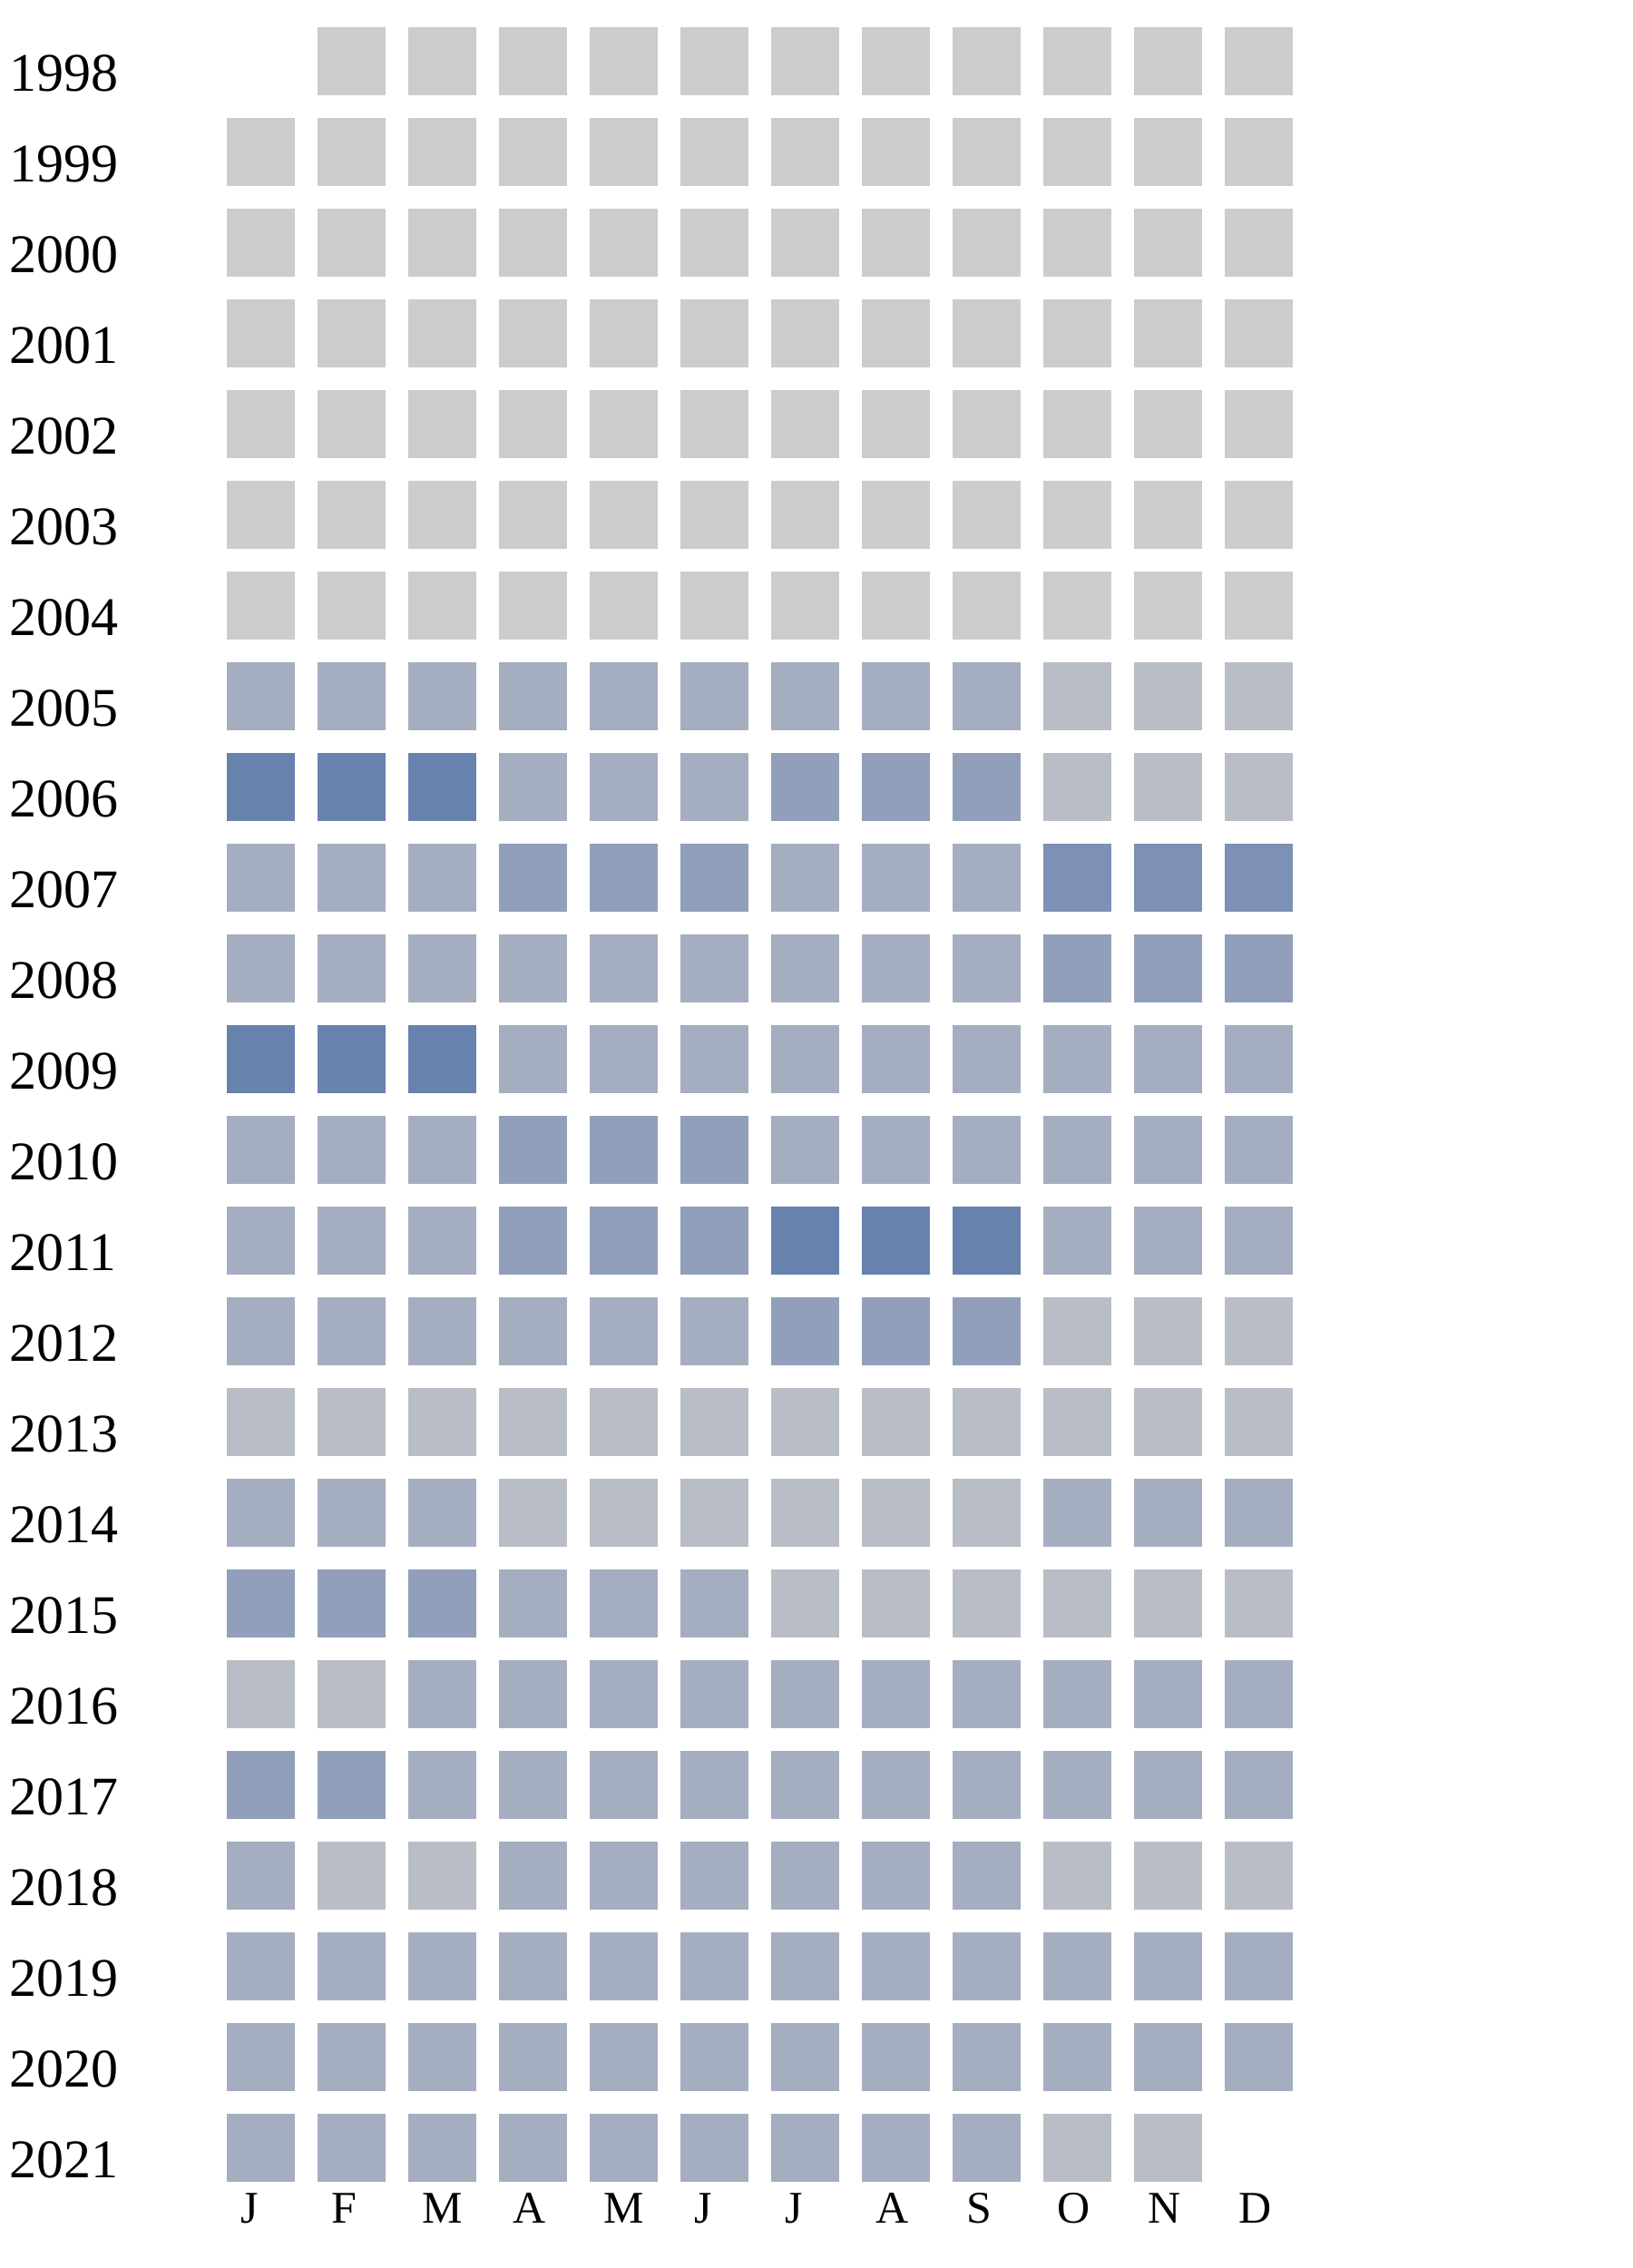
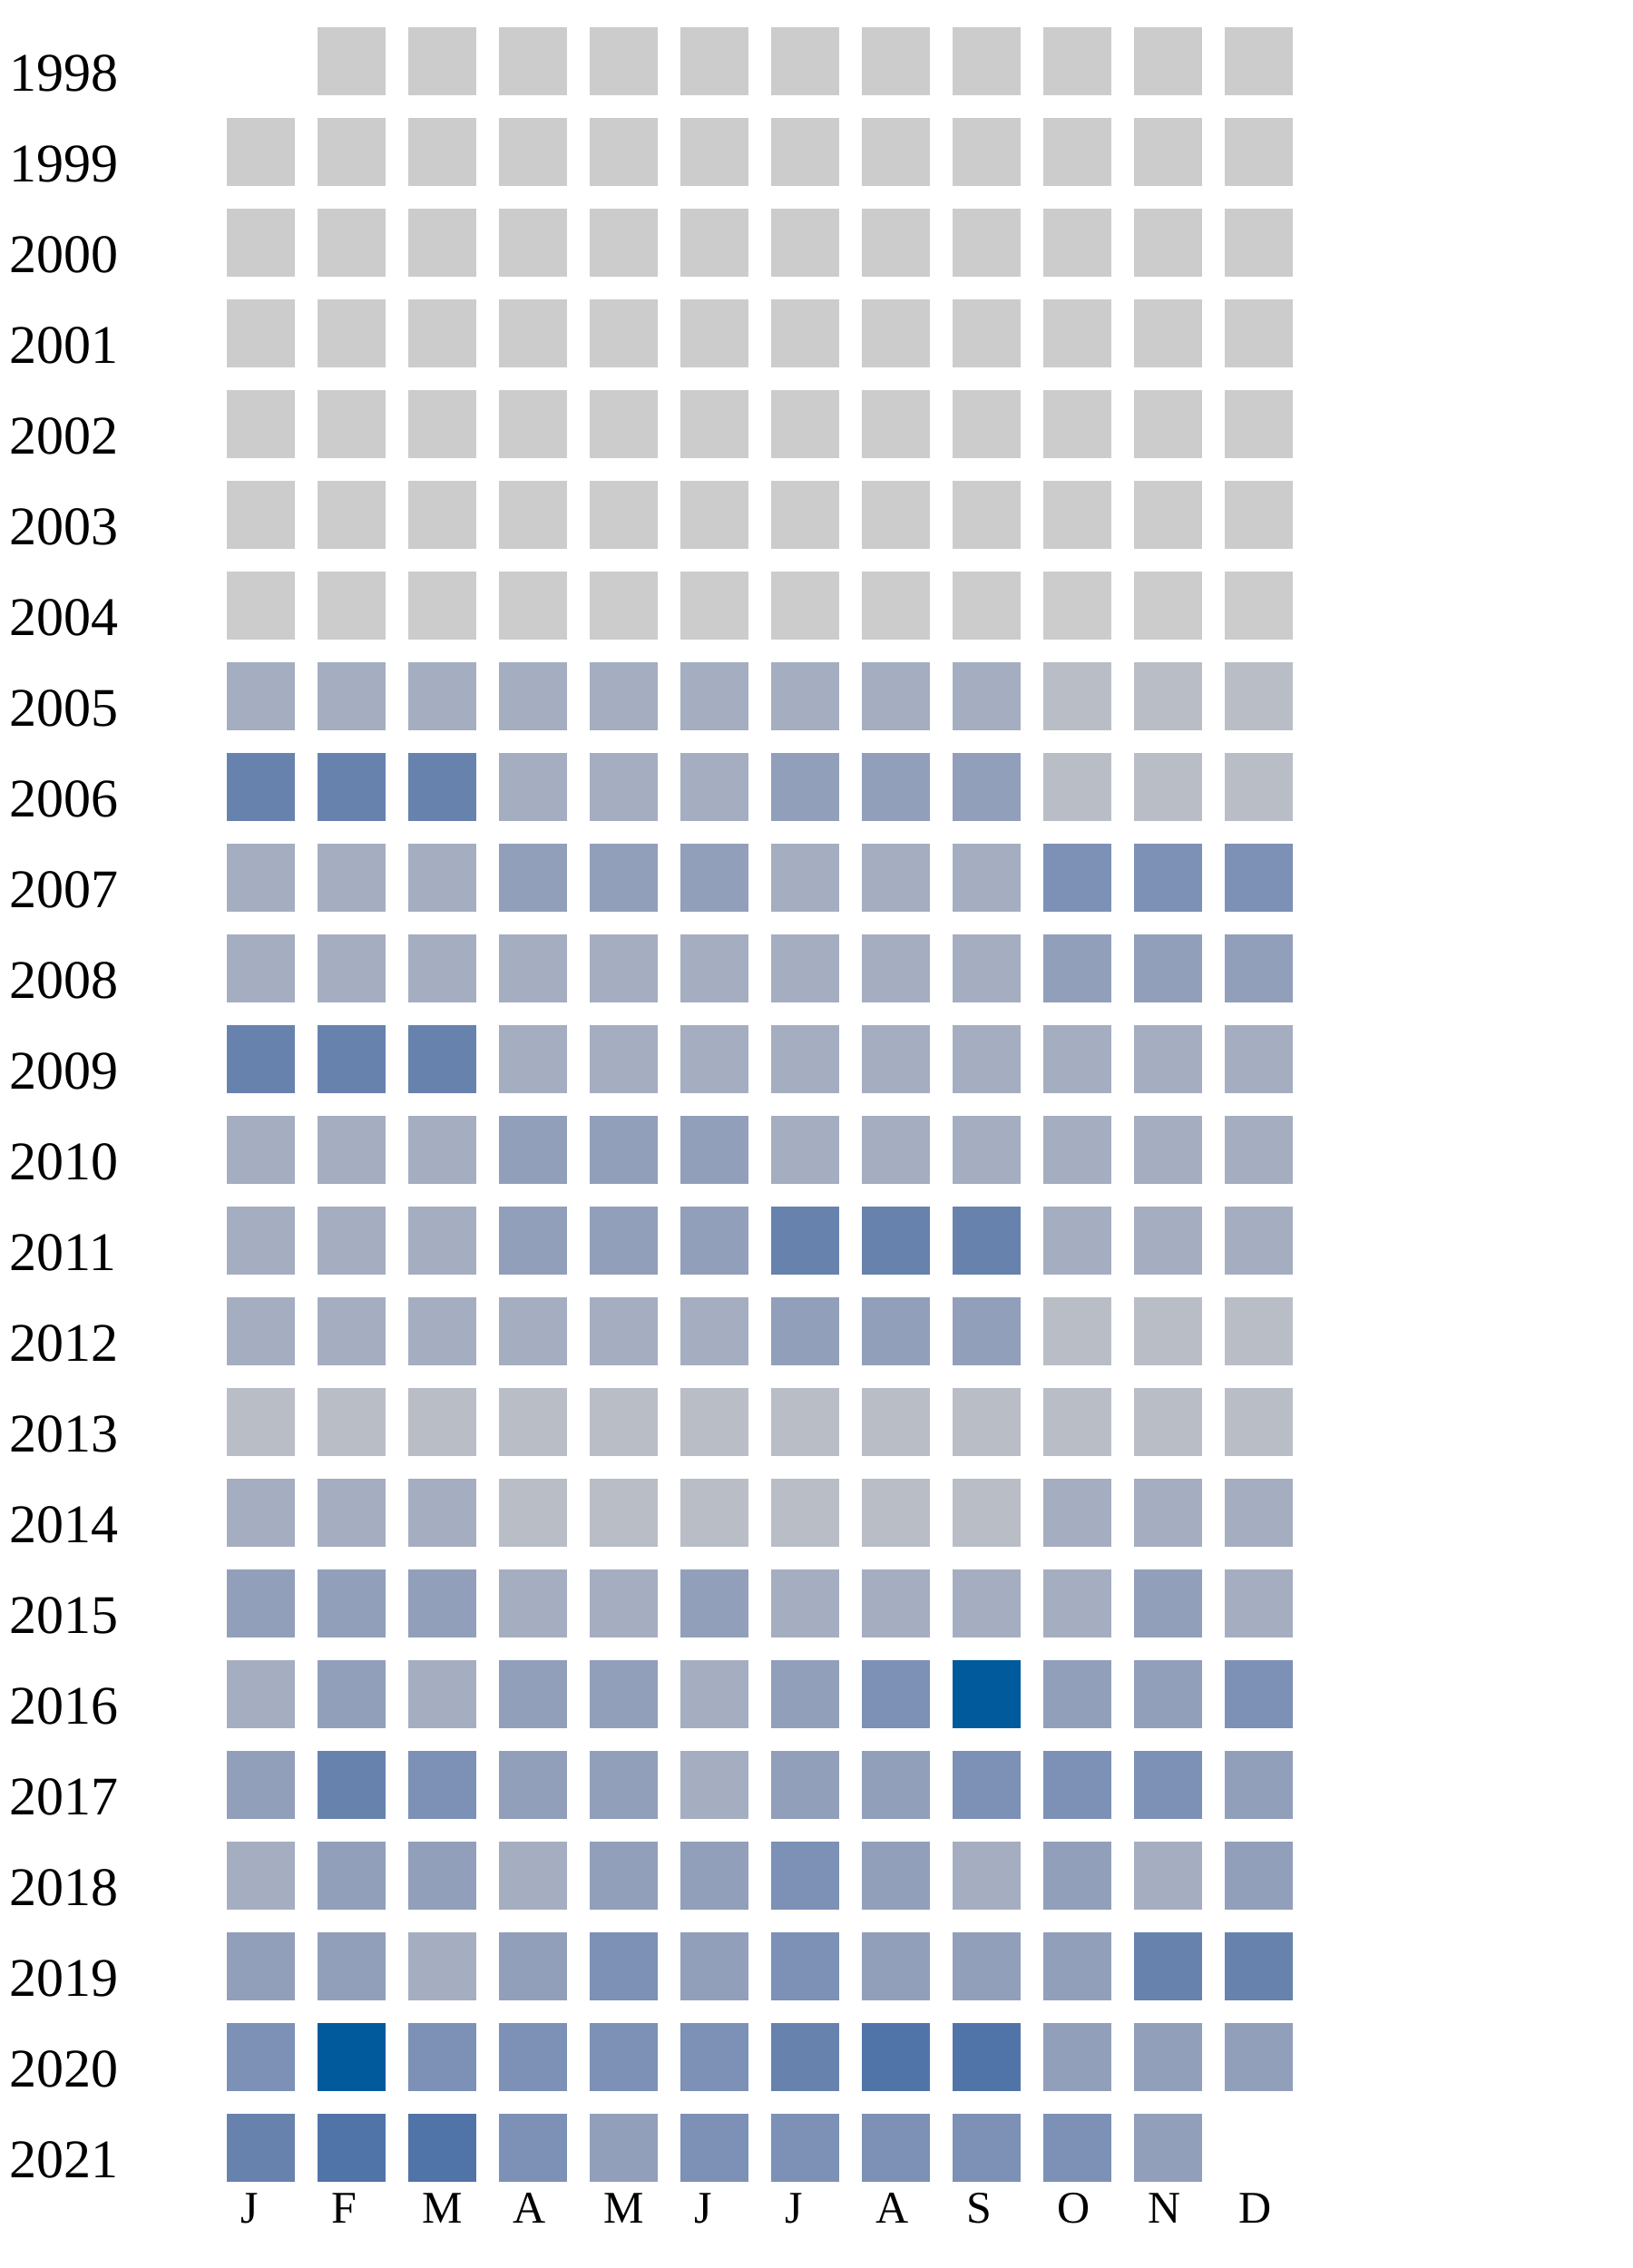
<svg xmlns="http://www.w3.org/2000/svg" width="360" height="500">
  <g transform="translate(0 0)">
    <text x="2" y="20">1998</text>
    <rect x="70" y="6" width="15" height="15" fill="#cccccc" />
    <rect x="90" y="6" width="15" height="15" fill="#cccccc" />
    <rect x="110" y="6" width="15" height="15" fill="#cccccc" />
    <rect x="130" y="6" width="15" height="15" fill="#cccccc" />
    <rect x="150" y="6" width="15" height="15" fill="#cccccc" />
    <rect x="170" y="6" width="15" height="15" fill="#cccccc" />
    <rect x="190" y="6" width="15" height="15" fill="#cccccc" />
    <rect x="210" y="6" width="15" height="15" fill="#cccccc" />
    <rect x="230" y="6" width="15" height="15" fill="#cccccc" />
    <rect x="250" y="6" width="15" height="15" fill="#cccccc" />
    <rect x="270" y="6" width="15" height="15" fill="#cccccc" />
  </g>
  <g transform="translate(0 20)">
    <text x="2" y="20">1999</text>
    <rect x="50" y="6" width="15" height="15" fill="#cccccc" />
    <rect x="70" y="6" width="15" height="15" fill="#cccccc" />
    <rect x="90" y="6" width="15" height="15" fill="#cccccc" />
    <rect x="110" y="6" width="15" height="15" fill="#cccccc" />
    <rect x="130" y="6" width="15" height="15" fill="#cccccc" />
    <rect x="150" y="6" width="15" height="15" fill="#cccccc" />
    <rect x="170" y="6" width="15" height="15" fill="#cccccc" />
    <rect x="190" y="6" width="15" height="15" fill="#cccccc" />
    <rect x="210" y="6" width="15" height="15" fill="#cccccc" />
    <rect x="230" y="6" width="15" height="15" fill="#cccccc" />
    <rect x="250" y="6" width="15" height="15" fill="#cccccc" />
    <rect x="270" y="6" width="15" height="15" fill="#cccccc" />
  </g>
  <g transform="translate(0 40)">
    <text x="2" y="20">2000</text>
    <rect x="50" y="6" width="15" height="15" fill="#cccccc" />
    <rect x="70" y="6" width="15" height="15" fill="#cccccc" />
    <rect x="90" y="6" width="15" height="15" fill="#cccccc" />
    <rect x="110" y="6" width="15" height="15" fill="#cccccc" />
    <rect x="130" y="6" width="15" height="15" fill="#cccccc" />
    <rect x="150" y="6" width="15" height="15" fill="#cccccc" />
    <rect x="170" y="6" width="15" height="15" fill="#cccccc" />
    <rect x="190" y="6" width="15" height="15" fill="#cccccc" />
    <rect x="210" y="6" width="15" height="15" fill="#cccccc" />
    <rect x="230" y="6" width="15" height="15" fill="#cccccc" />
    <rect x="250" y="6" width="15" height="15" fill="#cccccc" />
    <rect x="270" y="6" width="15" height="15" fill="#cccccc" />
  </g>
  <g transform="translate(0 60)">
    <text x="2" y="20">2001</text>
    <rect x="50" y="6" width="15" height="15" fill="#cccccc" />
    <rect x="70" y="6" width="15" height="15" fill="#cccccc" />
    <rect x="90" y="6" width="15" height="15" fill="#cccccc" />
    <rect x="110" y="6" width="15" height="15" fill="#cccccc" />
    <rect x="130" y="6" width="15" height="15" fill="#cccccc" />
    <rect x="150" y="6" width="15" height="15" fill="#cccccc" />
    <rect x="170" y="6" width="15" height="15" fill="#cccccc" />
    <rect x="190" y="6" width="15" height="15" fill="#cccccc" />
    <rect x="210" y="6" width="15" height="15" fill="#cccccc" />
    <rect x="230" y="6" width="15" height="15" fill="#cccccc" />
    <rect x="250" y="6" width="15" height="15" fill="#cccccc" />
    <rect x="270" y="6" width="15" height="15" fill="#cccccc" />
  </g>
  <g transform="translate(0 80)">
    <text x="2" y="20">2002</text>
    <rect x="50" y="6" width="15" height="15" fill="#cccccc" />
    <rect x="70" y="6" width="15" height="15" fill="#cccccc" />
    <rect x="90" y="6" width="15" height="15" fill="#cccccc" />
    <rect x="110" y="6" width="15" height="15" fill="#cccccc" />
    <rect x="130" y="6" width="15" height="15" fill="#cccccc" />
    <rect x="150" y="6" width="15" height="15" fill="#cccccc" />
    <rect x="170" y="6" width="15" height="15" fill="#cccccc" />
    <rect x="190" y="6" width="15" height="15" fill="#cccccc" />
    <rect x="210" y="6" width="15" height="15" fill="#cccccc" />
    <rect x="230" y="6" width="15" height="15" fill="#cccccc" />
    <rect x="250" y="6" width="15" height="15" fill="#cccccc" />
    <rect x="270" y="6" width="15" height="15" fill="#cccccc" />
  </g>
  <g transform="translate(0 100)">
    <text x="2" y="20">2003</text>
    <rect x="50" y="6" width="15" height="15" fill="#cccccc" />
    <rect x="70" y="6" width="15" height="15" fill="#cccccc" />
    <rect x="90" y="6" width="15" height="15" fill="#cccccc" />
    <rect x="110" y="6" width="15" height="15" fill="#cccccc" />
    <rect x="130" y="6" width="15" height="15" fill="#cccccc" />
    <rect x="150" y="6" width="15" height="15" fill="#cccccc" />
    <rect x="170" y="6" width="15" height="15" fill="#cccccc" />
    <rect x="190" y="6" width="15" height="15" fill="#cccccc" />
    <rect x="210" y="6" width="15" height="15" fill="#cccccc" />
    <rect x="230" y="6" width="15" height="15" fill="#cccccc" />
    <rect x="250" y="6" width="15" height="15" fill="#cccccc" />
    <rect x="270" y="6" width="15" height="15" fill="#cccccc" />
  </g>
  <g transform="translate(0 120)">
    <text x="2" y="20">2004</text>
    <rect x="50" y="6" width="15" height="15" fill="#cccccc" />
    <rect x="70" y="6" width="15" height="15" fill="#cccccc" />
    <rect x="90" y="6" width="15" height="15" fill="#cccccc" />
    <rect x="110" y="6" width="15" height="15" fill="#cccccc" />
    <rect x="130" y="6" width="15" height="15" fill="#cccccc" />
    <rect x="150" y="6" width="15" height="15" fill="#cccccc" />
    <rect x="170" y="6" width="15" height="15" fill="#cccccc" />
    <rect x="190" y="6" width="15" height="15" fill="#cccccc" />
    <rect x="210" y="6" width="15" height="15" fill="#cccccc" />
    <rect x="230" y="6" width="15" height="15" fill="#cccccc" />
    <rect x="250" y="6" width="15" height="15" fill="#cccccc" />
    <rect x="270" y="6" width="15" height="15" fill="#cccccc" />
  </g>
  <g transform="translate(0 140)">
    <text x="2" y="20">2005</text>
    <rect x="50" y="6" width="15" height="15" fill="#a5aec0" />
    <rect x="70" y="6" width="15" height="15" fill="#a5aec0" />
    <rect x="90" y="6" width="15" height="15" fill="#a5aec0" />
    <rect x="110" y="6" width="15" height="15" fill="#a5aec0" />
    <rect x="130" y="6" width="15" height="15" fill="#a5aec0" />
    <rect x="150" y="6" width="15" height="15" fill="#a5aec0" />
    <rect x="170" y="6" width="15" height="15" fill="#a5aec0" />
    <rect x="190" y="6" width="15" height="15" fill="#a5aec0" />
    <rect x="210" y="6" width="15" height="15" fill="#a5aec0" />
    <rect x="230" y="6" width="15" height="15" fill="#b9bdc6" />
    <rect x="250" y="6" width="15" height="15" fill="#b9bdc6" />
    <rect x="270" y="6" width="15" height="15" fill="#b9bdc6" />
  </g>
  <g transform="translate(0 160)">
    <text x="2" y="20">2006</text>
    <rect x="50" y="6" width="15" height="15" fill="#6882ae" />
    <rect x="70" y="6" width="15" height="15" fill="#6882ae" />
    <rect x="90" y="6" width="15" height="15" fill="#6882ae" />
    <rect x="110" y="6" width="15" height="15" fill="#a5aec0" />
    <rect x="130" y="6" width="15" height="15" fill="#a5aec0" />
    <rect x="150" y="6" width="15" height="15" fill="#a5aec0" />
    <rect x="170" y="6" width="15" height="15" fill="#919fba" />
    <rect x="190" y="6" width="15" height="15" fill="#919fba" />
    <rect x="210" y="6" width="15" height="15" fill="#919fba" />
    <rect x="230" y="6" width="15" height="15" fill="#b9bdc6" />
    <rect x="250" y="6" width="15" height="15" fill="#b9bdc6" />
    <rect x="270" y="6" width="15" height="15" fill="#b9bdc6" />
  </g>
  <g transform="translate(0 180)">
    <text x="2" y="20">2007</text>
    <rect x="50" y="6" width="15" height="15" fill="#a5aec0" />
    <rect x="70" y="6" width="15" height="15" fill="#a5aec0" />
    <rect x="90" y="6" width="15" height="15" fill="#a5aec0" />
    <rect x="110" y="6" width="15" height="15" fill="#919fba" />
    <rect x="130" y="6" width="15" height="15" fill="#919fba" />
    <rect x="150" y="6" width="15" height="15" fill="#919fba" />
    <rect x="170" y="6" width="15" height="15" fill="#a5aec0" />
    <rect x="190" y="6" width="15" height="15" fill="#a5aec0" />
    <rect x="210" y="6" width="15" height="15" fill="#a5aec0" />
    <rect x="230" y="6" width="15" height="15" fill="#7d90b5" />
    <rect x="250" y="6" width="15" height="15" fill="#7d90b5" />
    <rect x="270" y="6" width="15" height="15" fill="#7d90b5" />
  </g>
  <g transform="translate(0 200)">
    <text x="2" y="20">2008</text>
    <rect x="50" y="6" width="15" height="15" fill="#a5aec0" />
    <rect x="70" y="6" width="15" height="15" fill="#a5aec0" />
    <rect x="90" y="6" width="15" height="15" fill="#a5aec0" />
    <rect x="110" y="6" width="15" height="15" fill="#a5aec0" />
    <rect x="130" y="6" width="15" height="15" fill="#a5aec0" />
    <rect x="150" y="6" width="15" height="15" fill="#a5aec0" />
    <rect x="170" y="6" width="15" height="15" fill="#a5aec0" />
    <rect x="190" y="6" width="15" height="15" fill="#a5aec0" />
    <rect x="210" y="6" width="15" height="15" fill="#a5aec0" />
    <rect x="230" y="6" width="15" height="15" fill="#919fba" />
    <rect x="250" y="6" width="15" height="15" fill="#919fba" />
    <rect x="270" y="6" width="15" height="15" fill="#919fba" />
  </g>
  <g transform="translate(0 220)">
    <text x="2" y="20">2009</text>
    <rect x="50" y="6" width="15" height="15" fill="#6882ae" />
    <rect x="70" y="6" width="15" height="15" fill="#6882ae" />
    <rect x="90" y="6" width="15" height="15" fill="#6882ae" />
    <rect x="110" y="6" width="15" height="15" fill="#a5aec0" />
    <rect x="130" y="6" width="15" height="15" fill="#a5aec0" />
    <rect x="150" y="6" width="15" height="15" fill="#a5aec0" />
    <rect x="170" y="6" width="15" height="15" fill="#a5aec0" />
    <rect x="190" y="6" width="15" height="15" fill="#a5aec0" />
    <rect x="210" y="6" width="15" height="15" fill="#a5aec0" />
    <rect x="230" y="6" width="15" height="15" fill="#a5aec0" />
    <rect x="250" y="6" width="15" height="15" fill="#a5aec0" />
    <rect x="270" y="6" width="15" height="15" fill="#a5aec0" />
  </g>
  <g transform="translate(0 240)">
    <text x="2" y="20">2010</text>
    <rect x="50" y="6" width="15" height="15" fill="#a5aec0" />
    <rect x="70" y="6" width="15" height="15" fill="#a5aec0" />
    <rect x="90" y="6" width="15" height="15" fill="#a5aec0" />
    <rect x="110" y="6" width="15" height="15" fill="#919fba" />
    <rect x="130" y="6" width="15" height="15" fill="#919fba" />
    <rect x="150" y="6" width="15" height="15" fill="#919fba" />
    <rect x="170" y="6" width="15" height="15" fill="#a5aec0" />
    <rect x="190" y="6" width="15" height="15" fill="#a5aec0" />
    <rect x="210" y="6" width="15" height="15" fill="#a5aec0" />
    <rect x="230" y="6" width="15" height="15" fill="#a5aec0" />
    <rect x="250" y="6" width="15" height="15" fill="#a5aec0" />
    <rect x="270" y="6" width="15" height="15" fill="#a5aec0" />
  </g>
  <g transform="translate(0 260)">
    <text x="2" y="20">2011</text>
    <rect x="50" y="6" width="15" height="15" fill="#a5aec0" />
    <rect x="70" y="6" width="15" height="15" fill="#a5aec0" />
    <rect x="90" y="6" width="15" height="15" fill="#a5aec0" />
    <rect x="110" y="6" width="15" height="15" fill="#919fba" />
    <rect x="130" y="6" width="15" height="15" fill="#919fba" />
    <rect x="150" y="6" width="15" height="15" fill="#919fba" />
    <rect x="170" y="6" width="15" height="15" fill="#6882ae" />
    <rect x="190" y="6" width="15" height="15" fill="#6882ae" />
    <rect x="210" y="6" width="15" height="15" fill="#6882ae" />
    <rect x="230" y="6" width="15" height="15" fill="#a5aec0" />
    <rect x="250" y="6" width="15" height="15" fill="#a5aec0" />
    <rect x="270" y="6" width="15" height="15" fill="#a5aec0" />
  </g>
  <g transform="translate(0 280)">
    <text x="2" y="20">2012</text>
    <rect x="50" y="6" width="15" height="15" fill="#a5aec0" />
    <rect x="70" y="6" width="15" height="15" fill="#a5aec0" />
    <rect x="90" y="6" width="15" height="15" fill="#a5aec0" />
    <rect x="110" y="6" width="15" height="15" fill="#a5aec0" />
    <rect x="130" y="6" width="15" height="15" fill="#a5aec0" />
    <rect x="150" y="6" width="15" height="15" fill="#a5aec0" />
    <rect x="170" y="6" width="15" height="15" fill="#919fba" />
    <rect x="190" y="6" width="15" height="15" fill="#919fba" />
    <rect x="210" y="6" width="15" height="15" fill="#919fba" />
    <rect x="230" y="6" width="15" height="15" fill="#b9bdc6" />
    <rect x="250" y="6" width="15" height="15" fill="#b9bdc6" />
    <rect x="270" y="6" width="15" height="15" fill="#b9bdc6" />
  </g>
  <g transform="translate(0 300)">
    <text x="2" y="20">2013</text>
    <rect x="50" y="6" width="15" height="15" fill="#b9bdc6" />
    <rect x="70" y="6" width="15" height="15" fill="#b9bdc6" />
    <rect x="90" y="6" width="15" height="15" fill="#b9bdc6" />
    <rect x="110" y="6" width="15" height="15" fill="#b9bdc6" />
    <rect x="130" y="6" width="15" height="15" fill="#b9bdc6" />
    <rect x="150" y="6" width="15" height="15" fill="#b9bdc6" />
    <rect x="170" y="6" width="15" height="15" fill="#b9bdc6" />
    <rect x="190" y="6" width="15" height="15" fill="#b9bdc6" />
    <rect x="210" y="6" width="15" height="15" fill="#b9bdc6" />
    <rect x="230" y="6" width="15" height="15" fill="#b9bdc6" />
    <rect x="250" y="6" width="15" height="15" fill="#b9bdc6" />
    <rect x="270" y="6" width="15" height="15" fill="#b9bdc6" />
  </g>
  <g transform="translate(0 320)">
    <text x="2" y="20">2014</text>
    <rect x="50" y="6" width="15" height="15" fill="#a5aec0" />
    <rect x="70" y="6" width="15" height="15" fill="#a5aec0" />
    <rect x="90" y="6" width="15" height="15" fill="#a5aec0" />
    <rect x="110" y="6" width="15" height="15" fill="#b9bdc6" />
    <rect x="130" y="6" width="15" height="15" fill="#b9bdc6" />
    <rect x="150" y="6" width="15" height="15" fill="#b9bdc6" />
    <rect x="170" y="6" width="15" height="15" fill="#b9bdc6" />
    <rect x="190" y="6" width="15" height="15" fill="#b9bdc6" />
    <rect x="210" y="6" width="15" height="15" fill="#b9bdc6" />
    <rect x="230" y="6" width="15" height="15" fill="#a5aec0" />
    <rect x="250" y="6" width="15" height="15" fill="#a5aec0" />
    <rect x="270" y="6" width="15" height="15" fill="#a5aec0" />
  </g>
  <g transform="translate(0 340)">
    <text x="2" y="20">2015</text>
    <rect x="50" y="6" width="15" height="15" fill="#919fba" />
    <rect x="70" y="6" width="15" height="15" fill="#919fba" />
    <rect x="90" y="6" width="15" height="15" fill="#919fba" />
    <rect x="110" y="6" width="15" height="15" fill="#a5aec0" />
    <rect x="130" y="6" width="15" height="15" fill="#a5aec0" />
-     <rect x="150" y="6" width="15" height="15" fill="#a5aec0" />
-     <rect x="170" y="6" width="15" height="15" fill="#b9bdc6" />
-     <rect x="190" y="6" width="15" height="15" fill="#b9bdc6" />
-     <rect x="210" y="6" width="15" height="15" fill="#b9bdc6" />
-     <rect x="230" y="6" width="15" height="15" fill="#b9bdc6" />
-     <rect x="250" y="6" width="15" height="15" fill="#b9bdc6" />
-     <rect x="270" y="6" width="15" height="15" fill="#b9bdc6" />
+     <rect x="150" y="6" width="15" height="15" fill="#919fba" />
+     <rect x="170" y="6" width="15" height="15" fill="#a5aec0" />
+     <rect x="190" y="6" width="15" height="15" fill="#a5aec0" />
+     <rect x="210" y="6" width="15" height="15" fill="#a5aec0" />
+     <rect x="230" y="6" width="15" height="15" fill="#a5aec0" />
+     <rect x="250" y="6" width="15" height="15" fill="#919fba" />
+     <rect x="270" y="6" width="15" height="15" fill="#a5aec0" />
  </g>
  <g transform="translate(0 360)">
    <text x="2" y="20">2016</text>
-     <rect x="50" y="6" width="15" height="15" fill="#b9bdc6" />
-     <rect x="70" y="6" width="15" height="15" fill="#b9bdc6" />
-     <rect x="90" y="6" width="15" height="15" fill="#a5aec0" />
-     <rect x="110" y="6" width="15" height="15" fill="#a5aec0" />
-     <rect x="130" y="6" width="15" height="15" fill="#a5aec0" />
-     <rect x="150" y="6" width="15" height="15" fill="#a5aec0" />
-     <rect x="170" y="6" width="15" height="15" fill="#a5aec0" />
-     <rect x="190" y="6" width="15" height="15" fill="#a5aec0" />
-     <rect x="210" y="6" width="15" height="15" fill="#a5aec0" />
-     <rect x="230" y="6" width="15" height="15" fill="#a5aec0" />
-     <rect x="250" y="6" width="15" height="15" fill="#a5aec0" />
-     <rect x="270" y="6" width="15" height="15" fill="#a5aec0" />
+     <rect x="50" y="6" width="15" height="15" fill="#a5aec0" />
+     <rect x="70" y="6" width="15" height="15" fill="#919fba" />
+     <rect x="90" y="6" width="15" height="15" fill="#a5aec0" />
+     <rect x="110" y="6" width="15" height="15" fill="#919fba" />
+     <rect x="130" y="6" width="15" height="15" fill="#919fba" />
+     <rect x="150" y="6" width="15" height="15" fill="#a5aec0" />
+     <rect x="170" y="6" width="15" height="15" fill="#919fba" />
+     <rect x="190" y="6" width="15" height="15" fill="#7d90b5" />
+     <rect x="210" y="6" width="15" height="15" fill="#005a9c" />
+     <rect x="230" y="6" width="15" height="15" fill="#919fba" />
+     <rect x="250" y="6" width="15" height="15" fill="#919fba" />
+     <rect x="270" y="6" width="15" height="15" fill="#7d90b5" />
  </g>
  <g transform="translate(0 380)">
    <text x="2" y="20">2017</text>
    <rect x="50" y="6" width="15" height="15" fill="#919fba" />
-     <rect x="70" y="6" width="15" height="15" fill="#919fba" />
-     <rect x="90" y="6" width="15" height="15" fill="#a5aec0" />
-     <rect x="110" y="6" width="15" height="15" fill="#a5aec0" />
-     <rect x="130" y="6" width="15" height="15" fill="#a5aec0" />
-     <rect x="150" y="6" width="15" height="15" fill="#a5aec0" />
-     <rect x="170" y="6" width="15" height="15" fill="#a5aec0" />
-     <rect x="190" y="6" width="15" height="15" fill="#a5aec0" />
-     <rect x="210" y="6" width="15" height="15" fill="#a5aec0" />
-     <rect x="230" y="6" width="15" height="15" fill="#a5aec0" />
-     <rect x="250" y="6" width="15" height="15" fill="#a5aec0" />
-     <rect x="270" y="6" width="15" height="15" fill="#a5aec0" />
+     <rect x="70" y="6" width="15" height="15" fill="#6882ae" />
+     <rect x="90" y="6" width="15" height="15" fill="#7d90b5" />
+     <rect x="110" y="6" width="15" height="15" fill="#919fba" />
+     <rect x="130" y="6" width="15" height="15" fill="#919fba" />
+     <rect x="150" y="6" width="15" height="15" fill="#a5aec0" />
+     <rect x="170" y="6" width="15" height="15" fill="#919fba" />
+     <rect x="190" y="6" width="15" height="15" fill="#919fba" />
+     <rect x="210" y="6" width="15" height="15" fill="#7d90b5" />
+     <rect x="230" y="6" width="15" height="15" fill="#7d90b5" />
+     <rect x="250" y="6" width="15" height="15" fill="#7d90b5" />
+     <rect x="270" y="6" width="15" height="15" fill="#919fba" />
  </g>
  <g transform="translate(0 400)">
    <text x="2" y="20">2018</text>
    <rect x="50" y="6" width="15" height="15" fill="#a5aec0" />
-     <rect x="70" y="6" width="15" height="15" fill="#b9bdc6" />
-     <rect x="90" y="6" width="15" height="15" fill="#b9bdc6" />
-     <rect x="110" y="6" width="15" height="15" fill="#a5aec0" />
-     <rect x="130" y="6" width="15" height="15" fill="#a5aec0" />
-     <rect x="150" y="6" width="15" height="15" fill="#a5aec0" />
-     <rect x="170" y="6" width="15" height="15" fill="#a5aec0" />
-     <rect x="190" y="6" width="15" height="15" fill="#a5aec0" />
-     <rect x="210" y="6" width="15" height="15" fill="#a5aec0" />
-     <rect x="230" y="6" width="15" height="15" fill="#b9bdc6" />
-     <rect x="250" y="6" width="15" height="15" fill="#b9bdc6" />
-     <rect x="270" y="6" width="15" height="15" fill="#b9bdc6" />
+     <rect x="70" y="6" width="15" height="15" fill="#919fba" />
+     <rect x="90" y="6" width="15" height="15" fill="#919fba" />
+     <rect x="110" y="6" width="15" height="15" fill="#a5aec0" />
+     <rect x="130" y="6" width="15" height="15" fill="#919fba" />
+     <rect x="150" y="6" width="15" height="15" fill="#919fba" />
+     <rect x="170" y="6" width="15" height="15" fill="#7d90b5" />
+     <rect x="190" y="6" width="15" height="15" fill="#919fba" />
+     <rect x="210" y="6" width="15" height="15" fill="#a5aec0" />
+     <rect x="230" y="6" width="15" height="15" fill="#919fba" />
+     <rect x="250" y="6" width="15" height="15" fill="#a5aec0" />
+     <rect x="270" y="6" width="15" height="15" fill="#919fba" />
  </g>
  <g transform="translate(0 420)">
    <text x="2" y="20">2019</text>
-     <rect x="50" y="6" width="15" height="15" fill="#a5aec0" />
-     <rect x="70" y="6" width="15" height="15" fill="#a5aec0" />
-     <rect x="90" y="6" width="15" height="15" fill="#a5aec0" />
-     <rect x="110" y="6" width="15" height="15" fill="#a5aec0" />
-     <rect x="130" y="6" width="15" height="15" fill="#a5aec0" />
-     <rect x="150" y="6" width="15" height="15" fill="#a5aec0" />
-     <rect x="170" y="6" width="15" height="15" fill="#a5aec0" />
-     <rect x="190" y="6" width="15" height="15" fill="#a5aec0" />
-     <rect x="210" y="6" width="15" height="15" fill="#a5aec0" />
-     <rect x="230" y="6" width="15" height="15" fill="#a5aec0" />
-     <rect x="250" y="6" width="15" height="15" fill="#a5aec0" />
-     <rect x="270" y="6" width="15" height="15" fill="#a5aec0" />
+     <rect x="50" y="6" width="15" height="15" fill="#919fba" />
+     <rect x="70" y="6" width="15" height="15" fill="#919fba" />
+     <rect x="90" y="6" width="15" height="15" fill="#a5aec0" />
+     <rect x="110" y="6" width="15" height="15" fill="#919fba" />
+     <rect x="130" y="6" width="15" height="15" fill="#7d90b5" />
+     <rect x="150" y="6" width="15" height="15" fill="#919fba" />
+     <rect x="170" y="6" width="15" height="15" fill="#7d90b5" />
+     <rect x="190" y="6" width="15" height="15" fill="#919fba" />
+     <rect x="210" y="6" width="15" height="15" fill="#919fba" />
+     <rect x="230" y="6" width="15" height="15" fill="#919fba" />
+     <rect x="250" y="6" width="15" height="15" fill="#6882ae" />
+     <rect x="270" y="6" width="15" height="15" fill="#6882ae" />
  </g>
  <g transform="translate(0 440)">
    <text x="2" y="20">2020</text>
-     <rect x="50" y="6" width="15" height="15" fill="#a5aec0" />
-     <rect x="70" y="6" width="15" height="15" fill="#a5aec0" />
-     <rect x="90" y="6" width="15" height="15" fill="#a5aec0" />
-     <rect x="110" y="6" width="15" height="15" fill="#a5aec0" />
-     <rect x="130" y="6" width="15" height="15" fill="#a5aec0" />
-     <rect x="150" y="6" width="15" height="15" fill="#a5aec0" />
-     <rect x="170" y="6" width="15" height="15" fill="#a5aec0" />
-     <rect x="190" y="6" width="15" height="15" fill="#a5aec0" />
-     <rect x="210" y="6" width="15" height="15" fill="#a5aec0" />
-     <rect x="230" y="6" width="15" height="15" fill="#a5aec0" />
-     <rect x="250" y="6" width="15" height="15" fill="#a5aec0" />
-     <rect x="270" y="6" width="15" height="15" fill="#a5aec0" />
+     <rect x="50" y="6" width="15" height="15" fill="#7d90b5" />
+     <rect x="70" y="6" width="15" height="15" fill="#005a9c" />
+     <rect x="90" y="6" width="15" height="15" fill="#7d90b5" />
+     <rect x="110" y="6" width="15" height="15" fill="#7d90b5" />
+     <rect x="130" y="6" width="15" height="15" fill="#7d90b5" />
+     <rect x="150" y="6" width="15" height="15" fill="#7d90b5" />
+     <rect x="170" y="6" width="15" height="15" fill="#6882ae" />
+     <rect x="190" y="6" width="15" height="15" fill="#5174a8" />
+     <rect x="210" y="6" width="15" height="15" fill="#5174a8" />
+     <rect x="230" y="6" width="15" height="15" fill="#919fba" />
+     <rect x="250" y="6" width="15" height="15" fill="#919fba" />
+     <rect x="270" y="6" width="15" height="15" fill="#919fba" />
  </g>
  <g transform="translate(0 460)">
    <text x="2" y="20">2021</text>
-     <rect x="50" y="6" width="15" height="15" fill="#a5aec0" />
-     <rect x="70" y="6" width="15" height="15" fill="#a5aec0" />
-     <rect x="90" y="6" width="15" height="15" fill="#a5aec0" />
-     <rect x="110" y="6" width="15" height="15" fill="#a5aec0" />
-     <rect x="130" y="6" width="15" height="15" fill="#a5aec0" />
-     <rect x="150" y="6" width="15" height="15" fill="#a5aec0" />
-     <rect x="170" y="6" width="15" height="15" fill="#a5aec0" />
-     <rect x="190" y="6" width="15" height="15" fill="#a5aec0" />
-     <rect x="210" y="6" width="15" height="15" fill="#a5aec0" />
-     <rect x="230" y="6" width="15" height="15" fill="#b9bdc6" />
-     <rect x="250" y="6" width="15" height="15" fill="#b9bdc6" />
+     <rect x="50" y="6" width="15" height="15" fill="#6882ae" />
+     <rect x="70" y="6" width="15" height="15" fill="#5174a8" />
+     <rect x="90" y="6" width="15" height="15" fill="#5174a8" />
+     <rect x="110" y="6" width="15" height="15" fill="#7d90b5" />
+     <rect x="130" y="6" width="15" height="15" fill="#919fba" />
+     <rect x="150" y="6" width="15" height="15" fill="#7d90b5" />
+     <rect x="170" y="6" width="15" height="15" fill="#7d90b5" />
+     <rect x="190" y="6" width="15" height="15" fill="#7d90b5" />
+     <rect x="210" y="6" width="15" height="15" fill="#7d90b5" />
+     <rect x="230" y="6" width="15" height="15" fill="#7d90b5" />
+     <rect x="250" y="6" width="15" height="15" fill="#919fba" />
  </g>
  <text style="font-size: 10px; text-align: center" x="53" y="490">J</text>
  <text style="font-size: 10px; text-align: center" x="73" y="490">F</text>
  <text style="font-size: 10px; text-align: center" x="93" y="490">M</text>
  <text style="font-size: 10px; text-align: center" x="113" y="490">A</text>
  <text style="font-size: 10px; text-align: center" x="133" y="490">M</text>
  <text style="font-size: 10px; text-align: center" x="153" y="490">J</text>
  <text style="font-size: 10px; text-align: center" x="173" y="490">J</text>
  <text style="font-size: 10px; text-align: center" x="193" y="490">A</text>
  <text style="font-size: 10px; text-align: center" x="213" y="490">S</text>
  <text style="font-size: 10px; text-align: center" x="233" y="490">O</text>
  <text style="font-size: 10px; text-align: center" x="253" y="490">N</text>
  <text style="font-size: 10px; text-align: center" x="273" y="490">D</text>
  <text style="font-size: 10px;" x="155" y="509">Less</text>
  <rect fill="#b9bdc6" width="10" height="10" x="180" y="500" />
  <rect fill="#919fba" width="10" height="10" x="195" y="500" />
  <rect fill="#6882ae" width="10" height="10" x="210" y="500" />
  <rect fill="#005a9c" width="10" height="10" x="225" y="500" />
  <text x="240" y="509" style="font-size: 10px;">More</text>
</svg>
